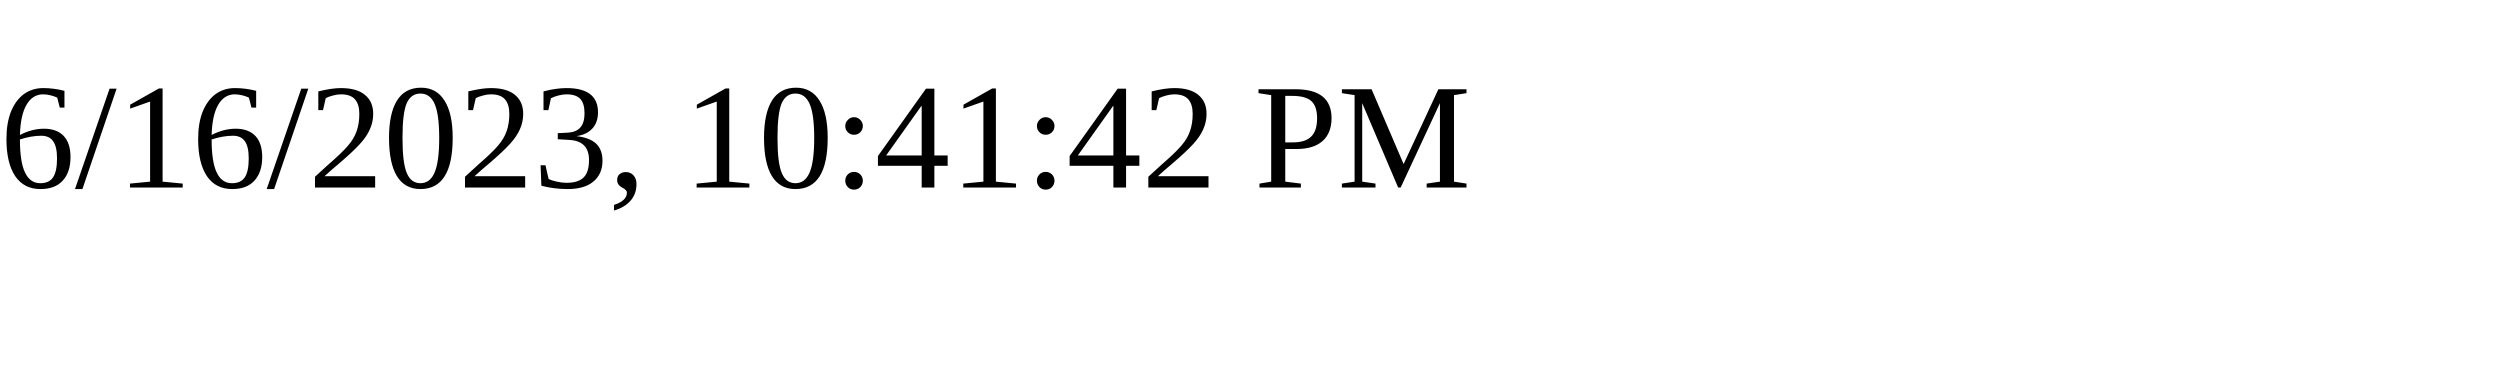
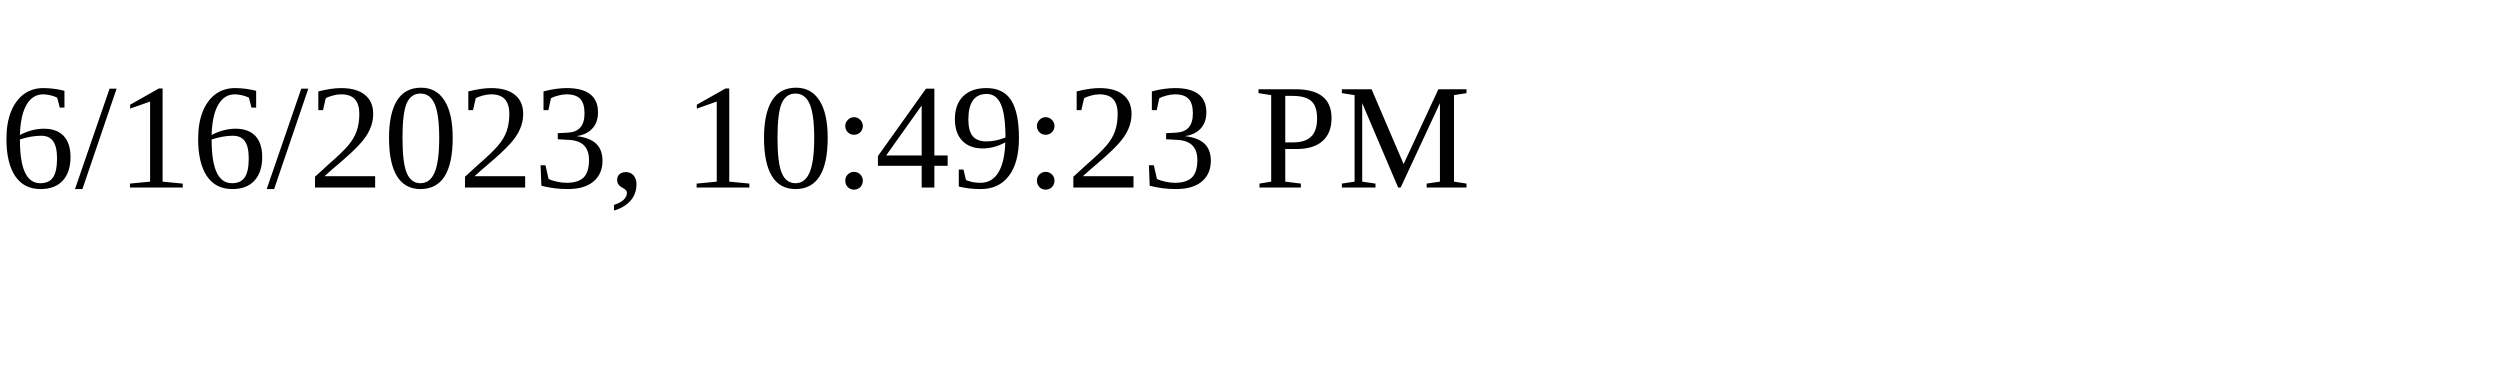
<svg xmlns="http://www.w3.org/2000/svg" height="30" width="200">
-   <text x="0" y="15">6/16/2023, 10:41:42 PM</text>
+   <text x="0" y="15">6/16/2023, 10:49:23 PM</text>
</svg>
